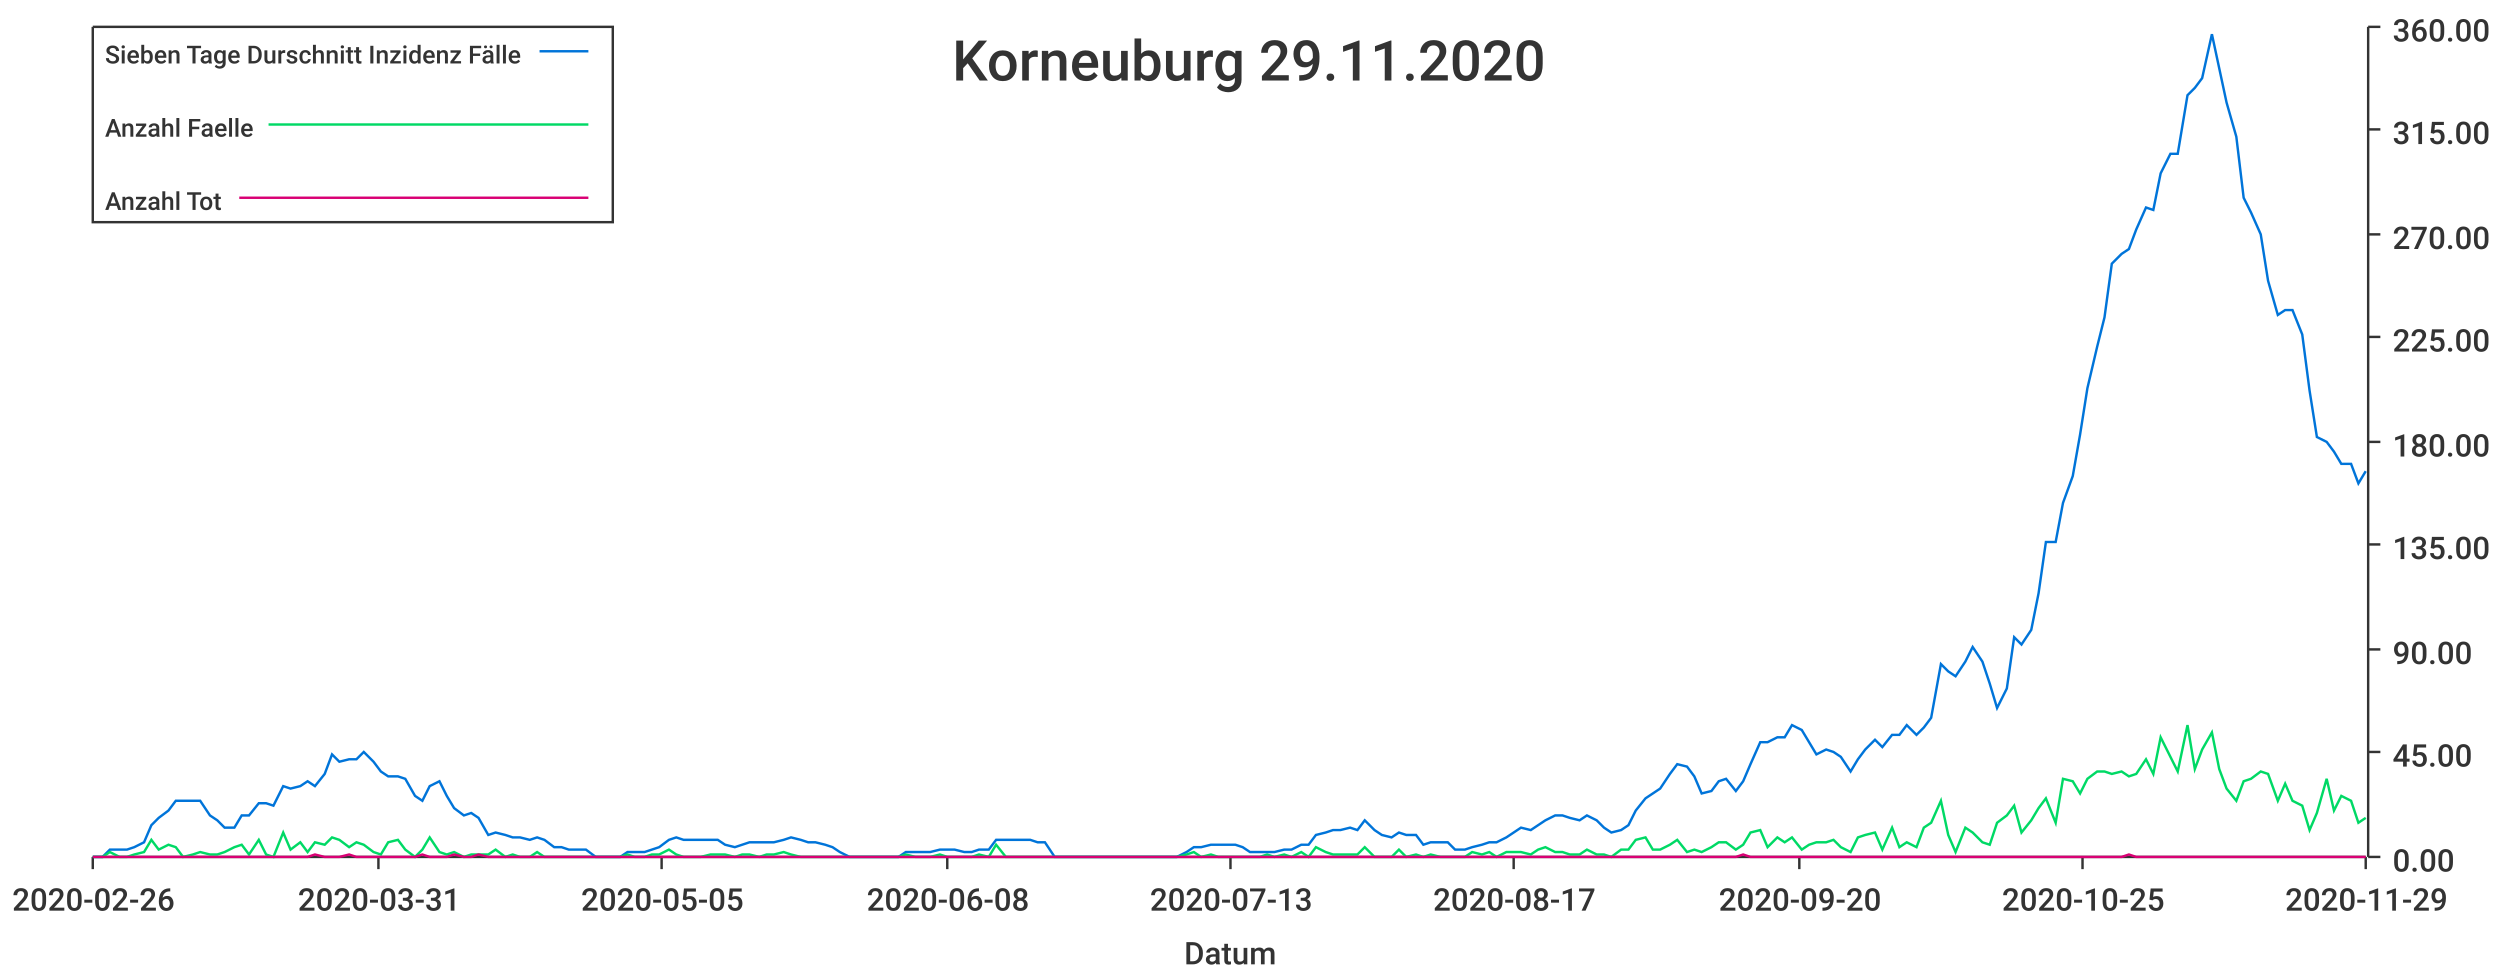
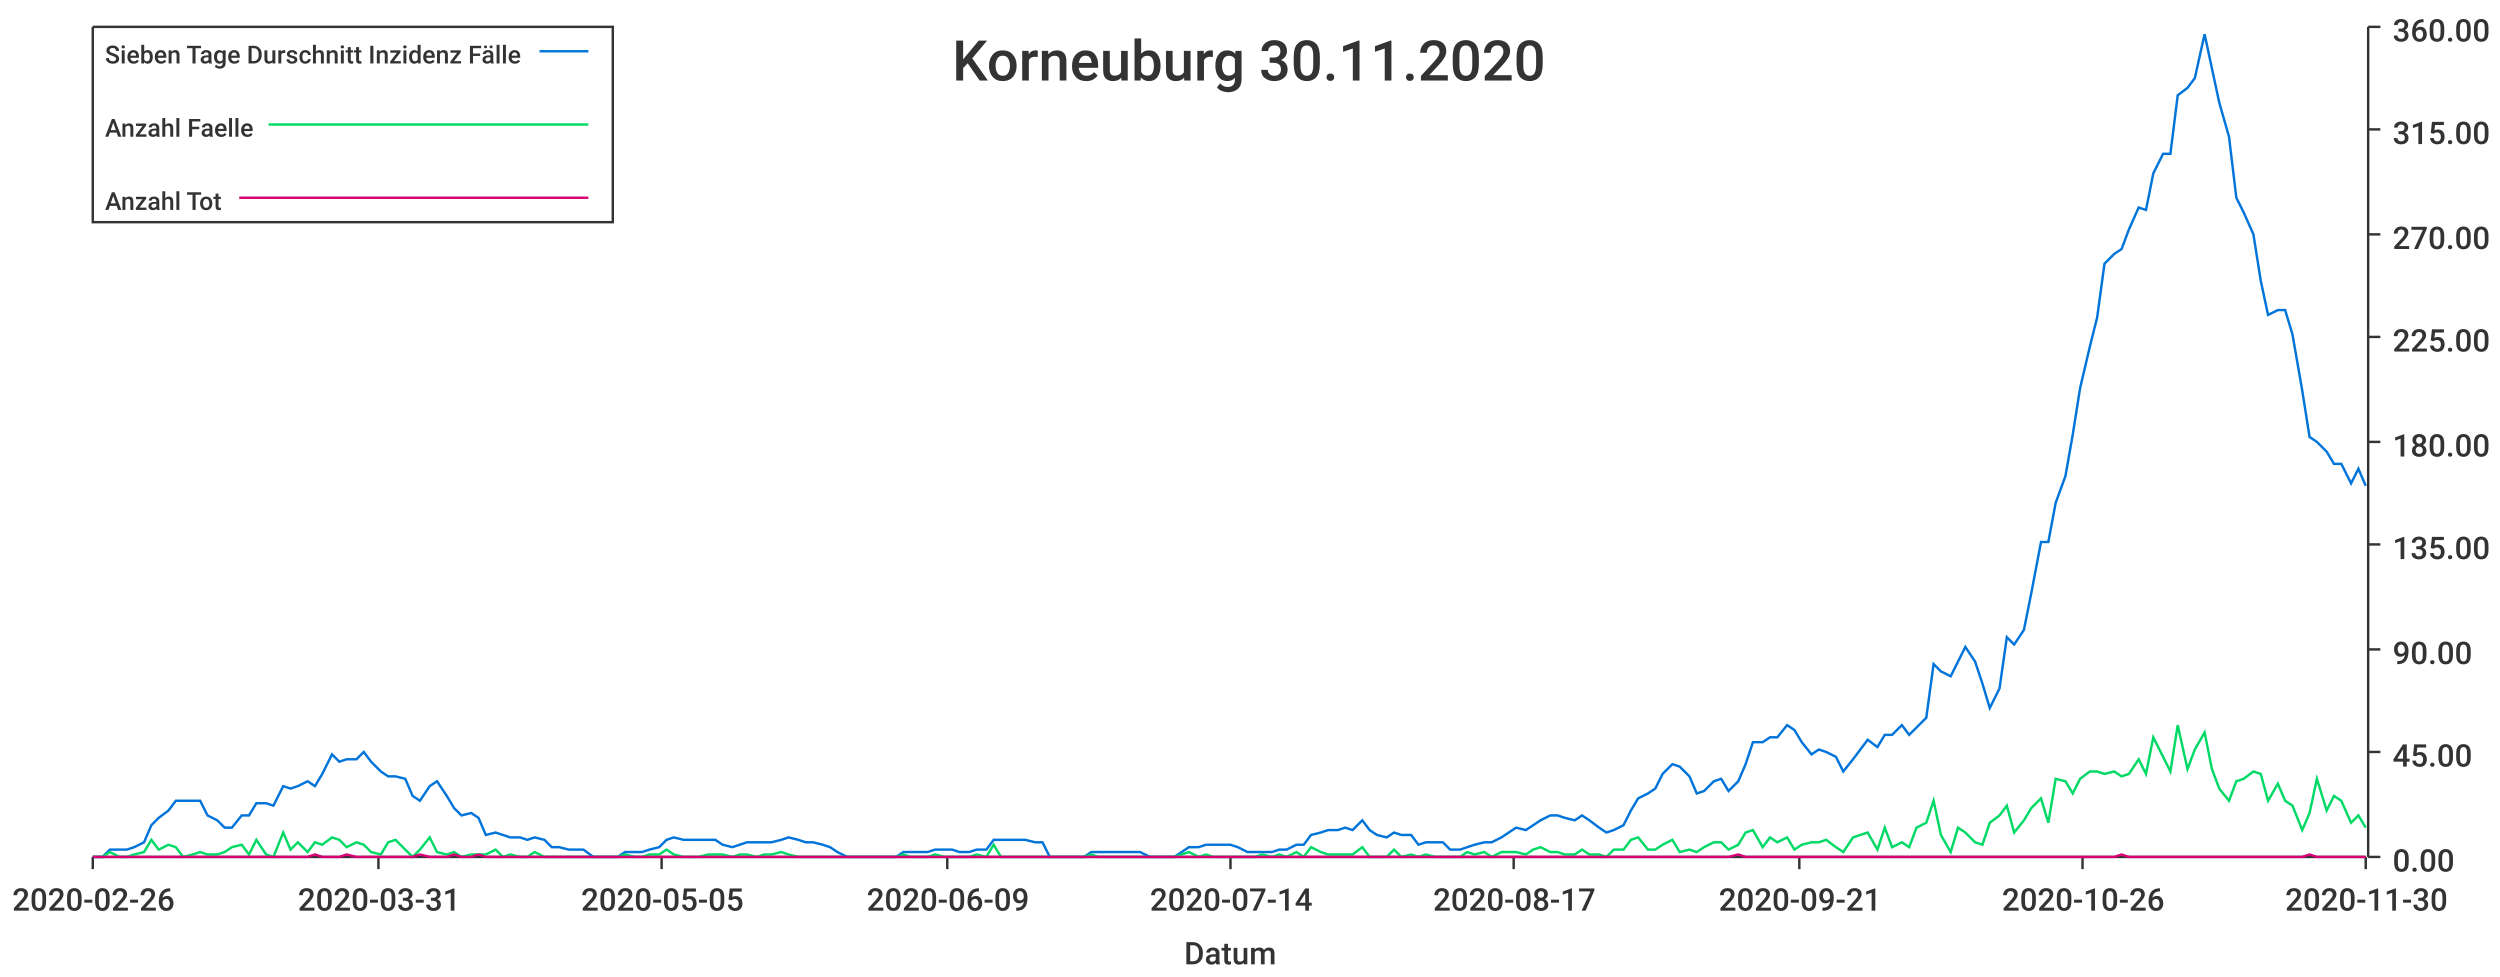
<svg xmlns="http://www.w3.org/2000/svg" width="1024" height="400">\n<path d="M 0 0 L 1024 0 L 1024 400 L 0 400 L 0 0" style="stroke-width:0;stroke:rgba(255,255,255,1.0);fill:rgba(255,255,255,1.0)" />
  <path d="M 38 11 L 969 11 L 969 351 L 38 351 L 38 11" style="stroke-width:0;stroke:rgba(255,255,255,1.0);fill:rgba(255,255,255,1.0)" />
  <path d="M 38 351 L 969 351" style="stroke-width:1;stroke:rgba(51,51,51,1.0);fill:none" />
  <path d="M 38 351 L 38 356" style="stroke-width:1;stroke:rgba(51,51,51,1.0);fill:none" />
  <text x="5" y="373" style="stroke-width:0;stroke:none;fill:rgba(51,51,51,1.0);font-size:12.8px;font-family:'Roboto Medium',sans-serif">2020-02-26</text>
  <path d="M 155 351 L 155 356" style="stroke-width:1;stroke:rgba(51,51,51,1.0);fill:none" />
  <text x="122" y="373" style="stroke-width:0;stroke:none;fill:rgba(51,51,51,1.0);font-size:12.8px;font-family:'Roboto Medium',sans-serif">2020-03-31</text>
  <path d="M 271 351 L 271 356" style="stroke-width:1;stroke:rgba(51,51,51,1.0);fill:none" />
  <text x="238" y="373" style="stroke-width:0;stroke:none;fill:rgba(51,51,51,1.0);font-size:12.8px;font-family:'Roboto Medium',sans-serif">2020-05-05</text>
  <path d="M 388 351 L 388 356" style="stroke-width:1;stroke:rgba(51,51,51,1.0);fill:none" />
-   <text x="355" y="373" style="stroke-width:0;stroke:none;fill:rgba(51,51,51,1.0);font-size:12.8px;font-family:'Roboto Medium',sans-serif">2020-06-08</text>
+   <text x="355" y="373" style="stroke-width:0;stroke:none;fill:rgba(51,51,51,1.0);font-size:12.8px;font-family:'Roboto Medium',sans-serif">2020-06-09</text>
  <path d="M 504 351 L 504 356" style="stroke-width:1;stroke:rgba(51,51,51,1.0);fill:none" />
-   <text x="471" y="373" style="stroke-width:0;stroke:none;fill:rgba(51,51,51,1.0);font-size:12.8px;font-family:'Roboto Medium',sans-serif">2020-07-13</text>
+   <text x="471" y="373" style="stroke-width:0;stroke:none;fill:rgba(51,51,51,1.0);font-size:12.8px;font-family:'Roboto Medium',sans-serif">2020-07-14</text>
  <path d="M 620 351 L 620 356" style="stroke-width:1;stroke:rgba(51,51,51,1.0);fill:none" />
  <text x="587" y="373" style="stroke-width:0;stroke:none;fill:rgba(51,51,51,1.0);font-size:12.8px;font-family:'Roboto Medium',sans-serif">2020-08-17</text>
  <path d="M 737 351 L 737 356" style="stroke-width:1;stroke:rgba(51,51,51,1.0);fill:none" />
-   <text x="704" y="373" style="stroke-width:0;stroke:none;fill:rgba(51,51,51,1.0);font-size:12.8px;font-family:'Roboto Medium',sans-serif">2020-09-20</text>
+   <text x="704" y="373" style="stroke-width:0;stroke:none;fill:rgba(51,51,51,1.0);font-size:12.8px;font-family:'Roboto Medium',sans-serif">2020-09-21</text>
  <path d="M 853 351 L 853 356" style="stroke-width:1;stroke:rgba(51,51,51,1.0);fill:none" />
-   <text x="820" y="373" style="stroke-width:0;stroke:none;fill:rgba(51,51,51,1.0);font-size:12.8px;font-family:'Roboto Medium',sans-serif">2020-10-25</text>
+   <text x="820" y="373" style="stroke-width:0;stroke:none;fill:rgba(51,51,51,1.0);font-size:12.8px;font-family:'Roboto Medium',sans-serif">2020-10-26</text>
  <path d="M 969 351 L 969 356" style="stroke-width:1;stroke:rgba(51,51,51,1.0);fill:none" />
-   <text x="936" y="373" style="stroke-width:0;stroke:none;fill:rgba(51,51,51,1.0);font-size:12.8px;font-family:'Roboto Medium',sans-serif">2020-11-29</text>
+   <text x="936" y="373" style="stroke-width:0;stroke:none;fill:rgba(51,51,51,1.0);font-size:12.8px;font-family:'Roboto Medium',sans-serif">2020-11-30</text>
  <text x="485" y="395" style="stroke-width:0;stroke:none;fill:rgba(51,51,51,1.0);font-size:12.8px;font-family:'Roboto Medium',sans-serif">Datum</text>
  <path d="M 970 351 L 970 11" style="stroke-width:1;stroke:rgba(51,51,51,1.0);fill:none" />
  <path d="M 970 351 L 975 351" style="stroke-width:1;stroke:rgba(51,51,51,1.0);fill:none" />
  <text x="980" y="357" style="stroke-width:0;stroke:none;fill:rgba(51,51,51,1.0);font-size:12.8px;font-family:'Roboto Medium',sans-serif">0.00</text>
  <path d="M 970 308 L 975 308" style="stroke-width:1;stroke:rgba(51,51,51,1.0);fill:none" />
  <text x="980" y="314" style="stroke-width:0;stroke:none;fill:rgba(51,51,51,1.0);font-size:12.8px;font-family:'Roboto Medium',sans-serif">45.00</text>
  <path d="M 970 266 L 975 266" style="stroke-width:1;stroke:rgba(51,51,51,1.0);fill:none" />
  <text x="980" y="272" style="stroke-width:0;stroke:none;fill:rgba(51,51,51,1.0);font-size:12.8px;font-family:'Roboto Medium',sans-serif">90.00</text>
  <path d="M 970 223 L 975 223" style="stroke-width:1;stroke:rgba(51,51,51,1.0);fill:none" />
  <text x="980" y="229" style="stroke-width:0;stroke:none;fill:rgba(51,51,51,1.0);font-size:12.8px;font-family:'Roboto Medium',sans-serif">135.00</text>
  <path d="M 970 181 L 975 181" style="stroke-width:1;stroke:rgba(51,51,51,1.0);fill:none" />
  <text x="980" y="187" style="stroke-width:0;stroke:none;fill:rgba(51,51,51,1.0);font-size:12.8px;font-family:'Roboto Medium',sans-serif">180.00</text>
  <path d="M 970 138 L 975 138" style="stroke-width:1;stroke:rgba(51,51,51,1.0);fill:none" />
  <text x="980" y="144" style="stroke-width:0;stroke:none;fill:rgba(51,51,51,1.0);font-size:12.8px;font-family:'Roboto Medium',sans-serif">225.00</text>
  <path d="M 970 96 L 975 96" style="stroke-width:1;stroke:rgba(51,51,51,1.0);fill:none" />
  <text x="980" y="102" style="stroke-width:0;stroke:none;fill:rgba(51,51,51,1.0);font-size:12.8px;font-family:'Roboto Medium',sans-serif">270.00</text>
  <path d="M 970 53 L 975 53" style="stroke-width:1;stroke:rgba(51,51,51,1.0);fill:none" />
  <text x="980" y="59" style="stroke-width:0;stroke:none;fill:rgba(51,51,51,1.0);font-size:12.8px;font-family:'Roboto Medium',sans-serif">315.00</text>
  <path d="M 970 11 L 975 11" style="stroke-width:1;stroke:rgba(51,51,51,1.0);fill:none" />
  <text x="980" y="17" style="stroke-width:0;stroke:none;fill:rgba(51,51,51,1.0);font-size:12.8px;font-family:'Roboto Medium',sans-serif">360.00</text>
-   <path d="M 38 351 L 42 351 L 45 348 L 49 348 L 52 348 L 55 347 L 59 345 L 62 338 L 65 335 L 69 332 L 72 328 L 75 328 L 79 328 L 82 328 L 86 334 L 89 336 L 92 339 L 96 339 L 99 334 L 102 334 L 106 329 L 109 329 L 112 330 L 116 322 L 119 323 L 123 322 L 126 320 L 129 322 L 133 317 L 136 309 L 139 312 L 143 311 L 146 311 L 149 308 L 153 312 L 156 316 L 159 318 L 163 318 L 166 319 L 170 326 L 173 328 L 176 322 L 180 320 L 183 326 L 186 331 L 190 334 L 193 333 L 196 335 L 200 342 L 203 341 L 207 342 L 210 343 L 213 343 L 217 344 L 220 343 L 223 344 L 227 347 L 230 347 L 233 348 L 237 348 L 240 348 L 244 351 L 247 351 L 250 351 L 254 351 L 257 349 L 260 349 L 264 349 L 267 348 L 270 347 L 274 344 L 277 343 L 280 344 L 284 344 L 287 344 L 291 344 L 294 344 L 297 346 L 301 347 L 304 346 L 307 345 L 311 345 L 314 345 L 317 345 L 321 344 L 324 343 L 328 344 L 331 345 L 334 345 L 338 346 L 341 347 L 344 349 L 348 351 L 351 351 L 354 351 L 358 351 L 361 351 L 365 351 L 368 351 L 371 349 L 375 349 L 378 349 L 381 349 L 385 348 L 388 348 L 391 348 L 395 349 L 398 349 L 401 348 L 405 348 L 408 344 L 412 344 L 415 344 L 418 344 L 422 344 L 425 345 L 428 345 L 432 351 L 435 351 L 438 351 L 442 351 L 445 351 L 449 351 L 452 351 L 455 351 L 459 351 L 462 351 L 465 351 L 469 351 L 472 351 L 475 351 L 479 351 L 482 351 L 486 349 L 489 347 L 492 347 L 496 346 L 499 346 L 502 346 L 506 346 L 509 347 L 512 349 L 516 349 L 519 349 L 522 349 L 526 348 L 529 348 L 533 346 L 536 346 L 539 342 L 543 341 L 546 340 L 549 340 L 553 339 L 556 340 L 559 336 L 563 340 L 566 342 L 570 343 L 573 341 L 576 342 L 580 342 L 583 346 L 586 345 L 590 345 L 593 345 L 596 348 L 600 348 L 603 347 L 607 346 L 610 345 L 613 345 L 617 343 L 620 341 L 623 339 L 627 340 L 630 338 L 633 336 L 637 334 L 640 334 L 643 335 L 647 336 L 650 334 L 654 336 L 657 339 L 660 341 L 664 340 L 667 338 L 670 332 L 674 327 L 677 325 L 680 323 L 684 317 L 687 313 L 691 314 L 694 318 L 697 325 L 701 324 L 704 320 L 707 319 L 711 324 L 714 320 L 717 313 L 721 304 L 724 304 L 728 302 L 731 302 L 734 297 L 738 299 L 741 304 L 744 309 L 748 307 L 751 308 L 754 310 L 758 316 L 761 311 L 764 307 L 768 303 L 771 306 L 775 301 L 778 301 L 781 297 L 785 301 L 788 298 L 791 294 L 795 272 L 798 275 L 801 277 L 805 271 L 808 265 L 812 271 L 815 280 L 818 290 L 822 282 L 825 261 L 828 264 L 832 258 L 835 243 L 838 222 L 842 222 L 845 206 L 849 195 L 852 178 L 855 159 L 859 142 L 862 130 L 865 108 L 869 104 L 872 102 L 875 94 L 879 85 L 882 86 L 885 71 L 889 63 L 892 63 L 896 39 L 899 36 L 902 32 L 906 14 L 909 28 L 912 42 L 916 56 L 919 81 L 922 87 L 926 96 L 929 115 L 933 129 L 936 127 L 939 127 L 943 137 L 946 160 L 949 179 L 953 181 L 956 185 L 959 190 L 963 190 L 966 198 L 969 193" style="stroke-width:1;stroke:rgba(0,116,217,1.0);fill:none" />
-   <path d="M 38 351 L 42 351 L 45 349 L 49 351 L 52 351 L 55 350 L 59 349 L 62 344 L 65 348 L 69 346 L 72 347 L 75 351 L 79 350 L 82 349 L 86 350 L 89 350 L 92 349 L 96 347 L 99 346 L 102 350 L 106 344 L 109 350 L 112 351 L 116 341 L 119 348 L 123 345 L 126 349 L 129 345 L 133 346 L 136 343 L 139 344 L 143 347 L 146 345 L 149 346 L 153 349 L 156 350 L 159 345 L 163 344 L 166 348 L 170 351 L 173 348 L 176 343 L 180 349 L 183 350 L 186 349 L 190 351 L 193 350 L 196 350 L 200 350 L 203 348 L 207 351 L 210 350 L 213 351 L 217 351 L 220 349 L 223 351 L 227 351 L 230 351 L 233 351 L 237 351 L 240 351 L 244 351 L 247 351 L 250 351 L 254 351 L 257 350 L 260 351 L 264 351 L 267 350 L 270 350 L 274 348 L 277 350 L 280 351 L 284 351 L 287 351 L 291 350 L 294 350 L 297 350 L 301 351 L 304 350 L 307 350 L 311 351 L 314 350 L 317 350 L 321 349 L 324 350 L 328 351 L 331 351 L 334 351 L 338 351 L 341 351 L 344 351 L 348 351 L 351 351 L 354 351 L 358 351 L 361 351 L 365 351 L 368 351 L 371 350 L 375 351 L 378 351 L 381 351 L 385 350 L 388 351 L 391 351 L 395 351 L 398 351 L 401 350 L 405 351 L 408 346 L 412 351 L 415 351 L 418 351 L 422 351 L 425 351 L 428 351 L 432 351 L 435 351 L 438 351 L 442 351 L 445 351 L 449 351 L 452 351 L 455 351 L 459 351 L 462 351 L 465 351 L 469 351 L 472 351 L 475 351 L 479 351 L 482 351 L 486 350 L 489 349 L 492 351 L 496 350 L 499 351 L 502 351 L 506 351 L 509 351 L 512 351 L 516 351 L 519 350 L 522 351 L 526 350 L 529 351 L 533 349 L 536 351 L 539 347 L 543 349 L 546 350 L 549 350 L 553 350 L 556 350 L 559 347 L 563 351 L 566 351 L 570 351 L 573 348 L 576 351 L 580 350 L 583 351 L 586 350 L 590 351 L 593 351 L 596 351 L 600 351 L 603 349 L 607 350 L 610 349 L 613 351 L 617 349 L 620 349 L 623 349 L 627 350 L 630 348 L 633 347 L 637 349 L 640 349 L 643 350 L 647 350 L 650 348 L 654 350 L 657 350 L 660 351 L 664 348 L 667 348 L 670 344 L 674 343 L 677 348 L 680 348 L 684 346 L 687 344 L 691 349 L 694 348 L 697 349 L 701 347 L 704 345 L 707 345 L 711 348 L 714 346 L 717 341 L 721 340 L 724 347 L 728 343 L 731 345 L 734 343 L 738 348 L 741 346 L 744 345 L 748 345 L 751 344 L 754 347 L 758 349 L 761 343 L 764 342 L 768 341 L 771 348 L 775 339 L 778 347 L 781 345 L 785 347 L 788 339 L 791 337 L 795 328 L 798 342 L 801 349 L 805 339 L 808 341 L 812 345 L 815 346 L 818 337 L 822 334 L 825 330 L 828 341 L 832 336 L 835 331 L 838 327 L 842 337 L 845 319 L 849 320 L 852 325 L 855 319 L 859 316 L 862 316 L 865 317 L 869 316 L 872 318 L 875 317 L 879 311 L 882 317 L 885 302 L 889 310 L 892 316 L 896 297 L 899 315 L 902 307 L 906 300 L 909 315 L 912 323 L 916 328 L 919 320 L 922 319 L 926 316 L 929 317 L 933 328 L 936 321 L 939 328 L 943 330 L 946 340 L 949 333 L 953 319 L 956 332 L 959 326 L 963 328 L 966 337 L 969 335" style="stroke-width:1;stroke:rgba(0,217,101,1.0);fill:none" />
-   <path d="M 38 351 L 42 351 L 45 351 L 49 351 L 52 351 L 55 351 L 59 351 L 62 351 L 65 351 L 69 351 L 72 351 L 75 351 L 79 351 L 82 351 L 86 351 L 89 351 L 92 351 L 96 351 L 99 351 L 102 351 L 106 351 L 109 351 L 112 351 L 116 351 L 119 351 L 123 351 L 126 351 L 129 350 L 133 351 L 136 351 L 139 351 L 143 350 L 146 351 L 149 351 L 153 351 L 156 351 L 159 351 L 163 351 L 166 351 L 170 351 L 173 350 L 176 351 L 180 351 L 183 351 L 186 350 L 190 351 L 193 351 L 196 350 L 200 351 L 203 351 L 207 351 L 210 351 L 213 351 L 217 351 L 220 351 L 223 351 L 227 351 L 230 351 L 233 351 L 237 351 L 240 351 L 244 351 L 247 351 L 250 351 L 254 351 L 257 351 L 260 351 L 264 351 L 267 351 L 270 351 L 274 351 L 277 351 L 280 351 L 284 351 L 287 351 L 291 351 L 294 351 L 297 351 L 301 351 L 304 351 L 307 351 L 311 351 L 314 351 L 317 351 L 321 351 L 324 351 L 328 351 L 331 351 L 334 351 L 338 351 L 341 351 L 344 351 L 348 351 L 351 351 L 354 351 L 358 351 L 361 351 L 365 351 L 368 351 L 371 351 L 375 351 L 378 351 L 381 351 L 385 351 L 388 351 L 391 351 L 395 351 L 398 351 L 401 351 L 405 351 L 408 351 L 412 351 L 415 351 L 418 351 L 422 351 L 425 351 L 428 351 L 432 351 L 435 351 L 438 351 L 442 351 L 445 351 L 449 351 L 452 351 L 455 351 L 459 351 L 462 351 L 465 351 L 469 351 L 472 351 L 475 351 L 479 351 L 482 351 L 486 351 L 489 351 L 492 351 L 496 351 L 499 351 L 502 351 L 506 351 L 509 351 L 512 351 L 516 351 L 519 351 L 522 351 L 526 351 L 529 351 L 533 351 L 536 351 L 539 351 L 543 351 L 546 351 L 549 351 L 553 351 L 556 351 L 559 351 L 563 351 L 566 351 L 570 351 L 573 351 L 576 351 L 580 351 L 583 351 L 586 351 L 590 351 L 593 351 L 596 351 L 600 351 L 603 351 L 607 351 L 610 351 L 613 351 L 617 351 L 620 351 L 623 351 L 627 351 L 630 351 L 633 351 L 637 351 L 640 351 L 643 351 L 647 351 L 650 351 L 654 351 L 657 351 L 660 351 L 664 351 L 667 351 L 670 351 L 674 351 L 677 351 L 680 351 L 684 351 L 687 351 L 691 351 L 694 351 L 697 351 L 701 351 L 704 351 L 707 351 L 711 351 L 714 350 L 717 351 L 721 351 L 724 351 L 728 351 L 731 351 L 734 351 L 738 351 L 741 351 L 744 351 L 748 351 L 751 351 L 754 351 L 758 351 L 761 351 L 764 351 L 768 351 L 771 351 L 775 351 L 778 351 L 781 351 L 785 351 L 788 351 L 791 351 L 795 351 L 798 351 L 801 351 L 805 351 L 808 351 L 812 351 L 815 351 L 818 351 L 822 351 L 825 351 L 828 351 L 832 351 L 835 351 L 838 351 L 842 351 L 845 351 L 849 351 L 852 351 L 855 351 L 859 351 L 862 351 L 865 351 L 869 351 L 872 350 L 875 351 L 879 351 L 882 351 L 885 351 L 889 351 L 892 351 L 896 351 L 899 351 L 902 351 L 906 351 L 909 351 L 912 351 L 916 351 L 919 351 L 922 351 L 926 351 L 929 351 L 933 351 L 936 351 L 939 351 L 943 351 L 946 351 L 949 351 L 953 351 L 956 351 L 959 351 L 963 351 L 966 351 L 969 351" style="stroke-width:1;stroke:rgba(217,0,116,1.0);fill:none" />
-   <text x="390" y="33" style="stroke-width:0;stroke:none;fill:rgba(51,51,51,1.0);font-size:23.0px;font-family:'Roboto Medium',sans-serif">Korneuburg 29.11.2020</text>
+   <path d="M 38 351 L 42 351 L 45 348 L 49 348 L 52 348 L 55 347 L 59 345 L 62 338 L 65 335 L 69 332 L 72 328 L 75 328 L 79 328 L 82 328 L 85 334 L 89 336 L 92 339 L 95 339 L 99 334 L 102 334 L 105 329 L 109 329 L 112 330 L 116 322 L 119 323 L 122 322 L 126 320 L 129 322 L 132 317 L 136 309 L 139 312 L 142 311 L 146 311 L 149 308 L 152 312 L 156 316 L 159 318 L 162 318 L 166 319 L 169 326 L 172 328 L 176 322 L 179 320 L 183 326 L 186 331 L 189 334 L 193 333 L 196 335 L 199 342 L 203 341 L 206 342 L 209 343 L 213 343 L 216 344 L 219 343 L 223 344 L 226 347 L 229 347 L 233 348 L 236 348 L 239 348 L 243 351 L 246 351 L 249 351 L 253 351 L 256 349 L 260 349 L 263 349 L 266 348 L 270 347 L 273 344 L 276 343 L 280 344 L 283 344 L 286 344 L 290 344 L 293 344 L 296 346 L 300 347 L 303 346 L 306 345 L 310 345 L 313 345 L 316 345 L 320 344 L 323 343 L 327 344 L 330 345 L 333 345 L 337 346 L 340 347 L 343 349 L 347 351 L 350 351 L 353 351 L 357 351 L 360 351 L 363 351 L 367 351 L 370 349 L 373 349 L 377 349 L 380 349 L 383 348 L 387 348 L 390 348 L 393 349 L 397 349 L 400 348 L 404 348 L 407 344 L 410 344 L 414 344 L 417 344 L 420 344 L 424 345 L 427 345 L 430 351 L 434 351 L 437 351 L 440 351 L 444 351 L 447 349 L 450 349 L 454 349 L 457 349 L 460 349 L 464 349 L 467 349 L 471 351 L 474 351 L 477 351 L 481 351 L 484 349 L 487 347 L 491 347 L 494 346 L 497 346 L 501 346 L 504 346 L 507 347 L 511 349 L 514 349 L 517 349 L 521 349 L 524 348 L 527 348 L 531 346 L 534 346 L 537 342 L 541 341 L 544 340 L 548 340 L 551 339 L 554 340 L 558 336 L 561 340 L 564 342 L 568 343 L 571 341 L 574 342 L 578 342 L 581 346 L 584 345 L 588 345 L 591 345 L 594 348 L 598 348 L 601 347 L 604 346 L 608 345 L 611 345 L 615 343 L 618 341 L 621 339 L 625 340 L 628 338 L 631 336 L 635 334 L 638 334 L 641 335 L 645 336 L 648 334 L 651 336 L 655 339 L 658 341 L 661 340 L 665 338 L 668 332 L 671 327 L 675 325 L 678 323 L 681 317 L 685 313 L 688 314 L 692 318 L 695 325 L 698 324 L 702 320 L 705 319 L 708 324 L 712 320 L 715 313 L 718 304 L 722 304 L 725 302 L 728 302 L 732 297 L 735 299 L 738 304 L 742 309 L 745 307 L 748 308 L 752 310 L 755 316 L 759 311 L 762 307 L 765 303 L 769 306 L 772 301 L 775 301 L 779 297 L 782 301 L 785 298 L 789 294 L 792 272 L 795 275 L 799 277 L 802 271 L 805 265 L 809 271 L 812 280 L 815 290 L 819 282 L 822 261 L 825 264 L 829 258 L 832 243 L 836 222 L 839 222 L 842 206 L 846 195 L 849 178 L 852 159 L 856 142 L 859 130 L 862 108 L 866 104 L 869 102 L 872 94 L 876 85 L 879 86 L 882 71 L 886 63 L 889 63 L 892 39 L 896 36 L 899 32 L 903 14 L 906 28 L 909 42 L 913 56 L 916 81 L 919 87 L 923 96 L 926 115 L 929 129 L 933 127 L 936 127 L 939 137 L 943 160 L 946 179 L 949 181 L 953 185 L 956 190 L 959 190 L 963 198 L 966 192 L 969 199" style="stroke-width:1;stroke:rgba(0,116,217,1.0);fill:none" />
+   <path d="M 38 351 L 42 351 L 45 349 L 49 351 L 52 351 L 55 350 L 59 349 L 62 344 L 65 348 L 69 346 L 72 347 L 75 351 L 79 350 L 82 349 L 85 350 L 89 350 L 92 349 L 95 347 L 99 346 L 102 350 L 105 344 L 109 350 L 112 351 L 116 341 L 119 348 L 122 345 L 126 349 L 129 345 L 132 346 L 136 343 L 139 344 L 142 347 L 146 345 L 149 346 L 152 349 L 156 350 L 159 345 L 162 344 L 166 348 L 169 351 L 172 348 L 176 343 L 179 349 L 183 350 L 186 349 L 189 351 L 193 350 L 196 350 L 199 350 L 203 348 L 206 351 L 209 350 L 213 351 L 216 351 L 219 349 L 223 351 L 226 351 L 229 351 L 233 351 L 236 351 L 239 351 L 243 351 L 246 351 L 249 351 L 253 351 L 256 350 L 260 351 L 263 351 L 266 350 L 270 350 L 273 348 L 276 350 L 280 351 L 283 351 L 286 351 L 290 350 L 293 350 L 296 350 L 300 351 L 303 350 L 306 350 L 310 351 L 313 350 L 316 350 L 320 349 L 323 350 L 327 351 L 330 351 L 333 351 L 337 351 L 340 351 L 343 351 L 347 351 L 350 351 L 353 351 L 357 351 L 360 351 L 363 351 L 367 351 L 370 350 L 373 351 L 377 351 L 380 351 L 383 350 L 387 351 L 390 351 L 393 351 L 397 351 L 400 350 L 404 351 L 407 346 L 410 351 L 414 351 L 417 351 L 420 351 L 424 351 L 427 351 L 430 351 L 434 351 L 437 351 L 440 351 L 444 351 L 447 350 L 450 351 L 454 351 L 457 351 L 460 351 L 464 351 L 467 351 L 471 351 L 474 351 L 477 351 L 481 351 L 484 350 L 487 349 L 491 351 L 494 350 L 497 351 L 501 351 L 504 351 L 507 351 L 511 351 L 514 351 L 517 350 L 521 351 L 524 350 L 527 351 L 531 349 L 534 351 L 537 347 L 541 349 L 544 350 L 548 350 L 551 350 L 554 350 L 558 347 L 561 351 L 564 351 L 568 351 L 571 348 L 574 351 L 578 350 L 581 351 L 584 350 L 588 351 L 591 351 L 594 351 L 598 351 L 601 349 L 604 350 L 608 349 L 611 351 L 615 349 L 618 349 L 621 349 L 625 350 L 628 348 L 631 347 L 635 349 L 638 349 L 641 350 L 645 350 L 648 348 L 651 350 L 655 350 L 658 351 L 661 348 L 665 348 L 668 344 L 671 343 L 675 348 L 678 348 L 681 346 L 685 344 L 688 349 L 692 348 L 695 349 L 698 347 L 702 345 L 705 345 L 708 348 L 712 346 L 715 341 L 718 340 L 722 347 L 725 343 L 728 345 L 732 343 L 735 348 L 738 346 L 742 345 L 745 345 L 748 344 L 752 347 L 755 349 L 759 343 L 762 342 L 765 341 L 769 348 L 772 339 L 775 347 L 779 345 L 782 347 L 785 339 L 789 337 L 792 328 L 795 342 L 799 349 L 802 339 L 805 341 L 809 345 L 812 346 L 815 337 L 819 334 L 822 330 L 825 341 L 829 336 L 832 331 L 836 327 L 839 337 L 842 319 L 846 320 L 849 325 L 852 319 L 856 316 L 859 316 L 862 317 L 866 316 L 869 318 L 872 317 L 876 311 L 879 317 L 882 302 L 886 310 L 889 316 L 892 297 L 896 315 L 899 307 L 903 300 L 906 315 L 909 323 L 913 328 L 916 320 L 919 319 L 923 316 L 926 317 L 929 328 L 933 321 L 936 328 L 939 330 L 943 340 L 946 333 L 949 319 L 953 332 L 956 326 L 959 328 L 963 337 L 966 334 L 969 339" style="stroke-width:1;stroke:rgba(0,217,101,1.0);fill:none" />
+   <path d="M 38 351 L 42 351 L 45 351 L 49 351 L 52 351 L 55 351 L 59 351 L 62 351 L 65 351 L 69 351 L 72 351 L 75 351 L 79 351 L 82 351 L 85 351 L 89 351 L 92 351 L 95 351 L 99 351 L 102 351 L 105 351 L 109 351 L 112 351 L 116 351 L 119 351 L 122 351 L 126 351 L 129 350 L 132 351 L 136 351 L 139 351 L 142 350 L 146 351 L 149 351 L 152 351 L 156 351 L 159 351 L 162 351 L 166 351 L 169 351 L 172 350 L 176 351 L 179 351 L 183 351 L 186 350 L 189 351 L 193 351 L 196 350 L 199 351 L 203 351 L 206 351 L 209 351 L 213 351 L 216 351 L 219 351 L 223 351 L 226 351 L 229 351 L 233 351 L 236 351 L 239 351 L 243 351 L 246 351 L 249 351 L 253 351 L 256 351 L 260 351 L 263 351 L 266 351 L 270 351 L 273 351 L 276 351 L 280 351 L 283 351 L 286 351 L 290 351 L 293 351 L 296 351 L 300 351 L 303 351 L 306 351 L 310 351 L 313 351 L 316 351 L 320 351 L 323 351 L 327 351 L 330 351 L 333 351 L 337 351 L 340 351 L 343 351 L 347 351 L 350 351 L 353 351 L 357 351 L 360 351 L 363 351 L 367 351 L 370 351 L 373 351 L 377 351 L 380 351 L 383 351 L 387 351 L 390 351 L 393 351 L 397 351 L 400 351 L 404 351 L 407 351 L 410 351 L 414 351 L 417 351 L 420 351 L 424 351 L 427 351 L 430 351 L 434 351 L 437 351 L 440 351 L 444 351 L 447 351 L 450 351 L 454 351 L 457 351 L 460 351 L 464 351 L 467 351 L 471 351 L 474 351 L 477 351 L 481 351 L 484 351 L 487 351 L 491 351 L 494 351 L 497 351 L 501 351 L 504 351 L 507 351 L 511 351 L 514 351 L 517 351 L 521 351 L 524 351 L 527 351 L 531 351 L 534 351 L 537 351 L 541 351 L 544 351 L 548 351 L 551 351 L 554 351 L 558 351 L 561 351 L 564 351 L 568 351 L 571 351 L 574 351 L 578 351 L 581 351 L 584 351 L 588 351 L 591 351 L 594 351 L 598 351 L 601 351 L 604 351 L 608 351 L 611 351 L 615 351 L 618 351 L 621 351 L 625 351 L 628 351 L 631 351 L 635 351 L 638 351 L 641 351 L 645 351 L 648 351 L 651 351 L 655 351 L 658 351 L 661 351 L 665 351 L 668 351 L 671 351 L 675 351 L 678 351 L 681 351 L 685 351 L 688 351 L 692 351 L 695 351 L 698 351 L 702 351 L 705 351 L 708 351 L 712 350 L 715 351 L 718 351 L 722 351 L 725 351 L 728 351 L 732 351 L 735 351 L 738 351 L 742 351 L 745 351 L 748 351 L 752 351 L 755 351 L 759 351 L 762 351 L 765 351 L 769 351 L 772 351 L 775 351 L 779 351 L 782 351 L 785 351 L 789 351 L 792 351 L 795 351 L 799 351 L 802 351 L 805 351 L 809 351 L 812 351 L 815 351 L 819 351 L 822 351 L 825 351 L 829 351 L 832 351 L 836 351 L 839 351 L 842 351 L 846 351 L 849 351 L 852 351 L 856 351 L 859 351 L 862 351 L 866 351 L 869 350 L 872 351 L 876 351 L 879 351 L 882 351 L 886 351 L 889 351 L 892 351 L 896 351 L 899 351 L 903 351 L 906 351 L 909 351 L 913 351 L 916 351 L 919 351 L 923 351 L 926 351 L 929 351 L 933 351 L 936 351 L 939 351 L 943 351 L 946 350 L 949 351 L 953 351 L 956 351 L 959 351 L 963 351 L 966 351 L 969 351" style="stroke-width:1;stroke:rgba(217,0,116,1.0);fill:none" />
+   <text x="390" y="33" style="stroke-width:0;stroke:none;fill:rgba(51,51,51,1.0);font-size:23.0px;font-family:'Roboto Medium',sans-serif">Korneuburg 30.11.2020</text>
  <path d="M 38 11 L 251 11 L 251 91 L 38 91 L 38 11" style="stroke-width:1;stroke:rgba(51,51,51,1.0);fill:rgba(255,255,255,1.0)" />
  <text x="43" y="26" style="stroke-width:0;stroke:none;fill:rgba(51,51,51,1.0);font-size:10.2px;font-family:'Roboto Medium',sans-serif">Sieben Tage Durschnitt Inzidenz Fälle</text>
  <path d="M 221 21 L 241 21" style="stroke-width:1;stroke:rgba(0,116,217,1.0);fill:none" />
  <text x="43" y="56" style="stroke-width:0;stroke:none;fill:rgba(51,51,51,1.0);font-size:10.2px;font-family:'Roboto Medium',sans-serif">Anzahl Faelle</text>
  <path d="M 110 51 L 241 51" style="stroke-width:1;stroke:rgba(0,217,101,1.0);fill:none" />
  <text x="43" y="86" style="stroke-width:0;stroke:none;fill:rgba(51,51,51,1.0);font-size:10.2px;font-family:'Roboto Medium',sans-serif">Anzahl Tot</text>
  <path d="M 98 81 L 241 81" style="stroke-width:1;stroke:rgba(217,0,116,1.0);fill:none" />
</svg>
